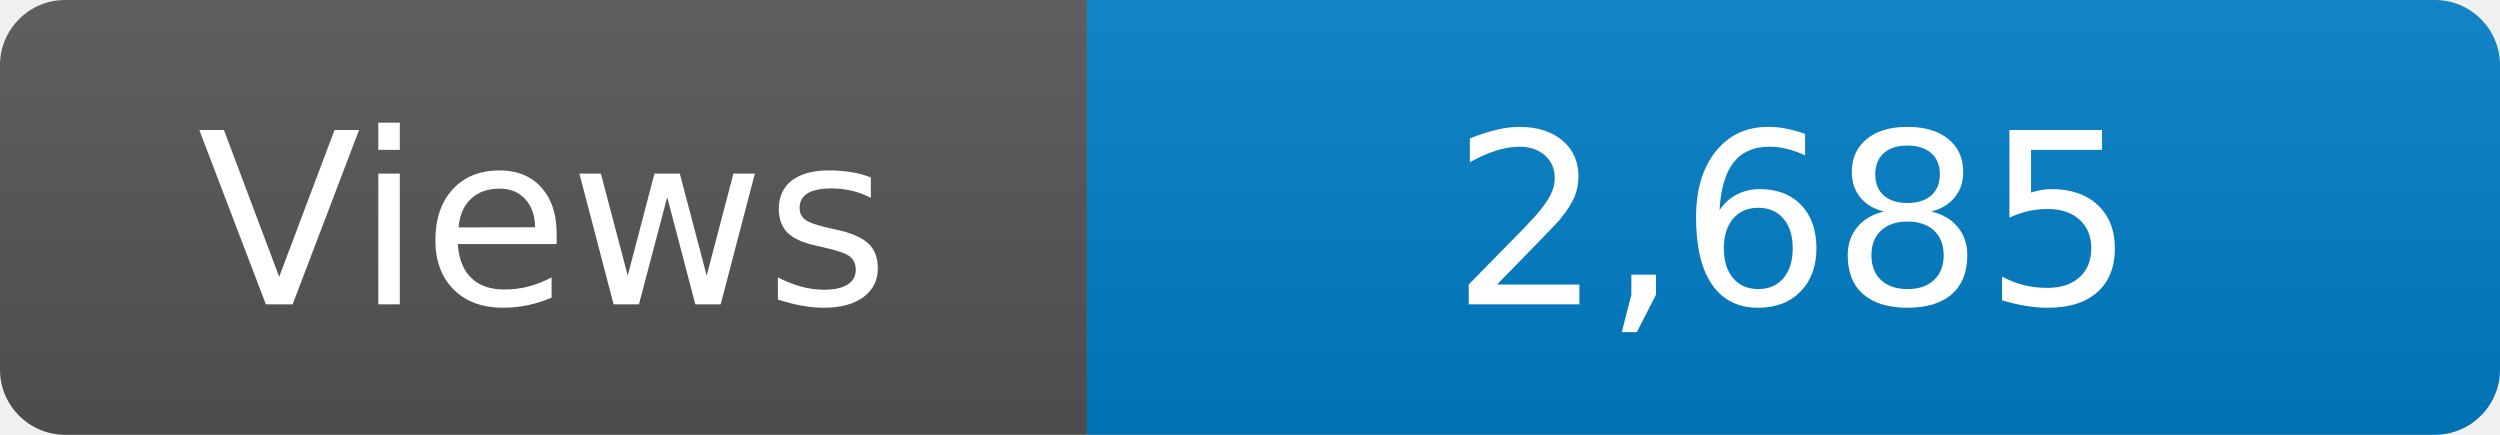
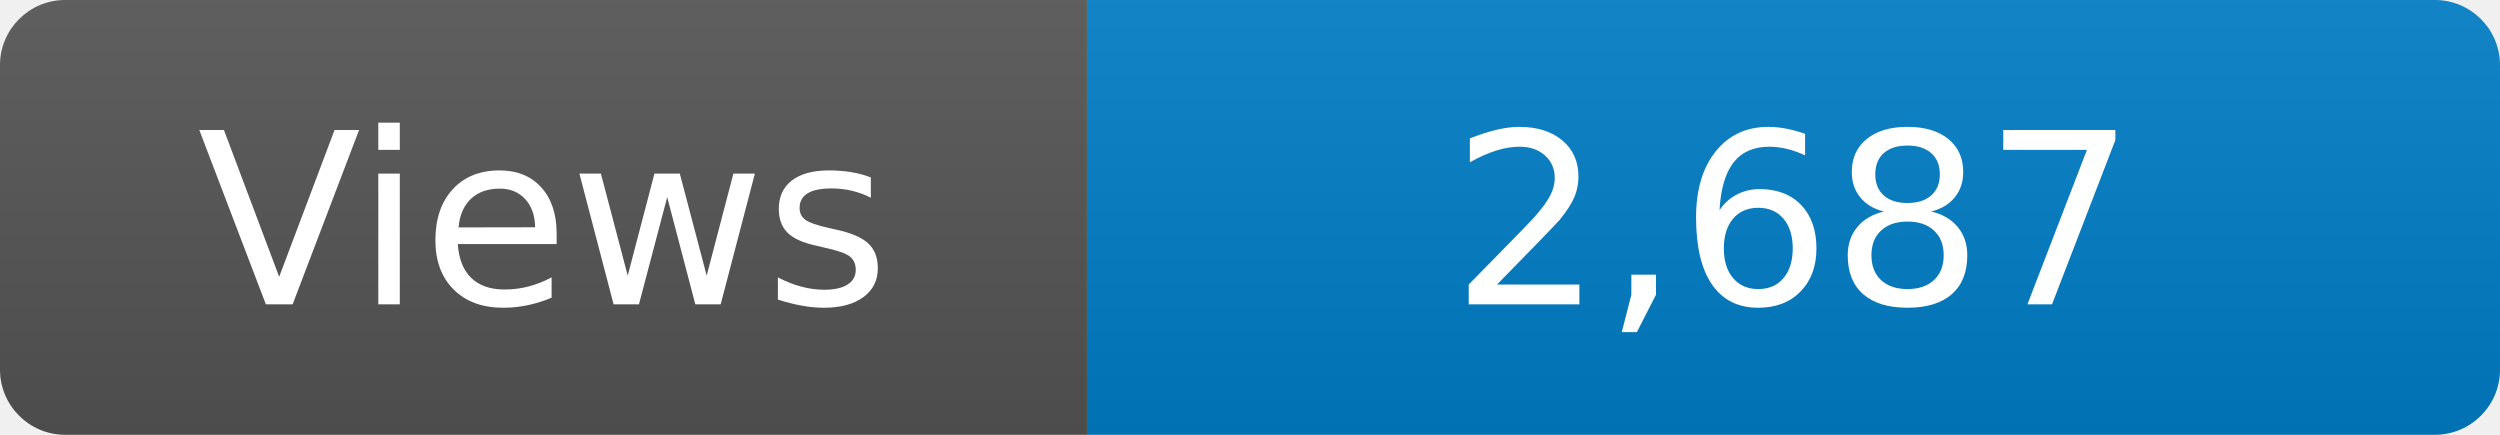
<svg xmlns="http://www.w3.org/2000/svg" width="115" height="20" role="img" aria-label="Maintained?: yes">
  <linearGradient id="s" x2="0" y2="100%">
    <stop offset="0" stop-color="#bbb" stop-opacity=".1" />
    <stop offset="1" stop-opacity=".1" />
  </linearGradient>
  <clipPath id="r">
    <rect width="115" height="20" rx="3" fill="#fff" />
  </clipPath>
  <g clip-path="url(#r)">
    <rect width="50" height="20" fill="#555" />
    <rect x="50" width="160" height="20" fill="#007ec6" />
    <rect width="115" height="20" fill="url(#s)" />
  </g>
  <g fill="#fff" text-anchor="middle" font-family="Verdana,Geneva,DejaVu Sans,sans-serif" font-size="110">
    <text x="250" y="140" transform="scale(.1)" fill="#fff">Views</text>
-     <text x="825" y="140" transform="scale(.1)" fill="#fff">2,685</text>
+     <text x="825" y="140" transform="scale(.1)" fill="#fff">2,687</text>
  </g>
</svg>
